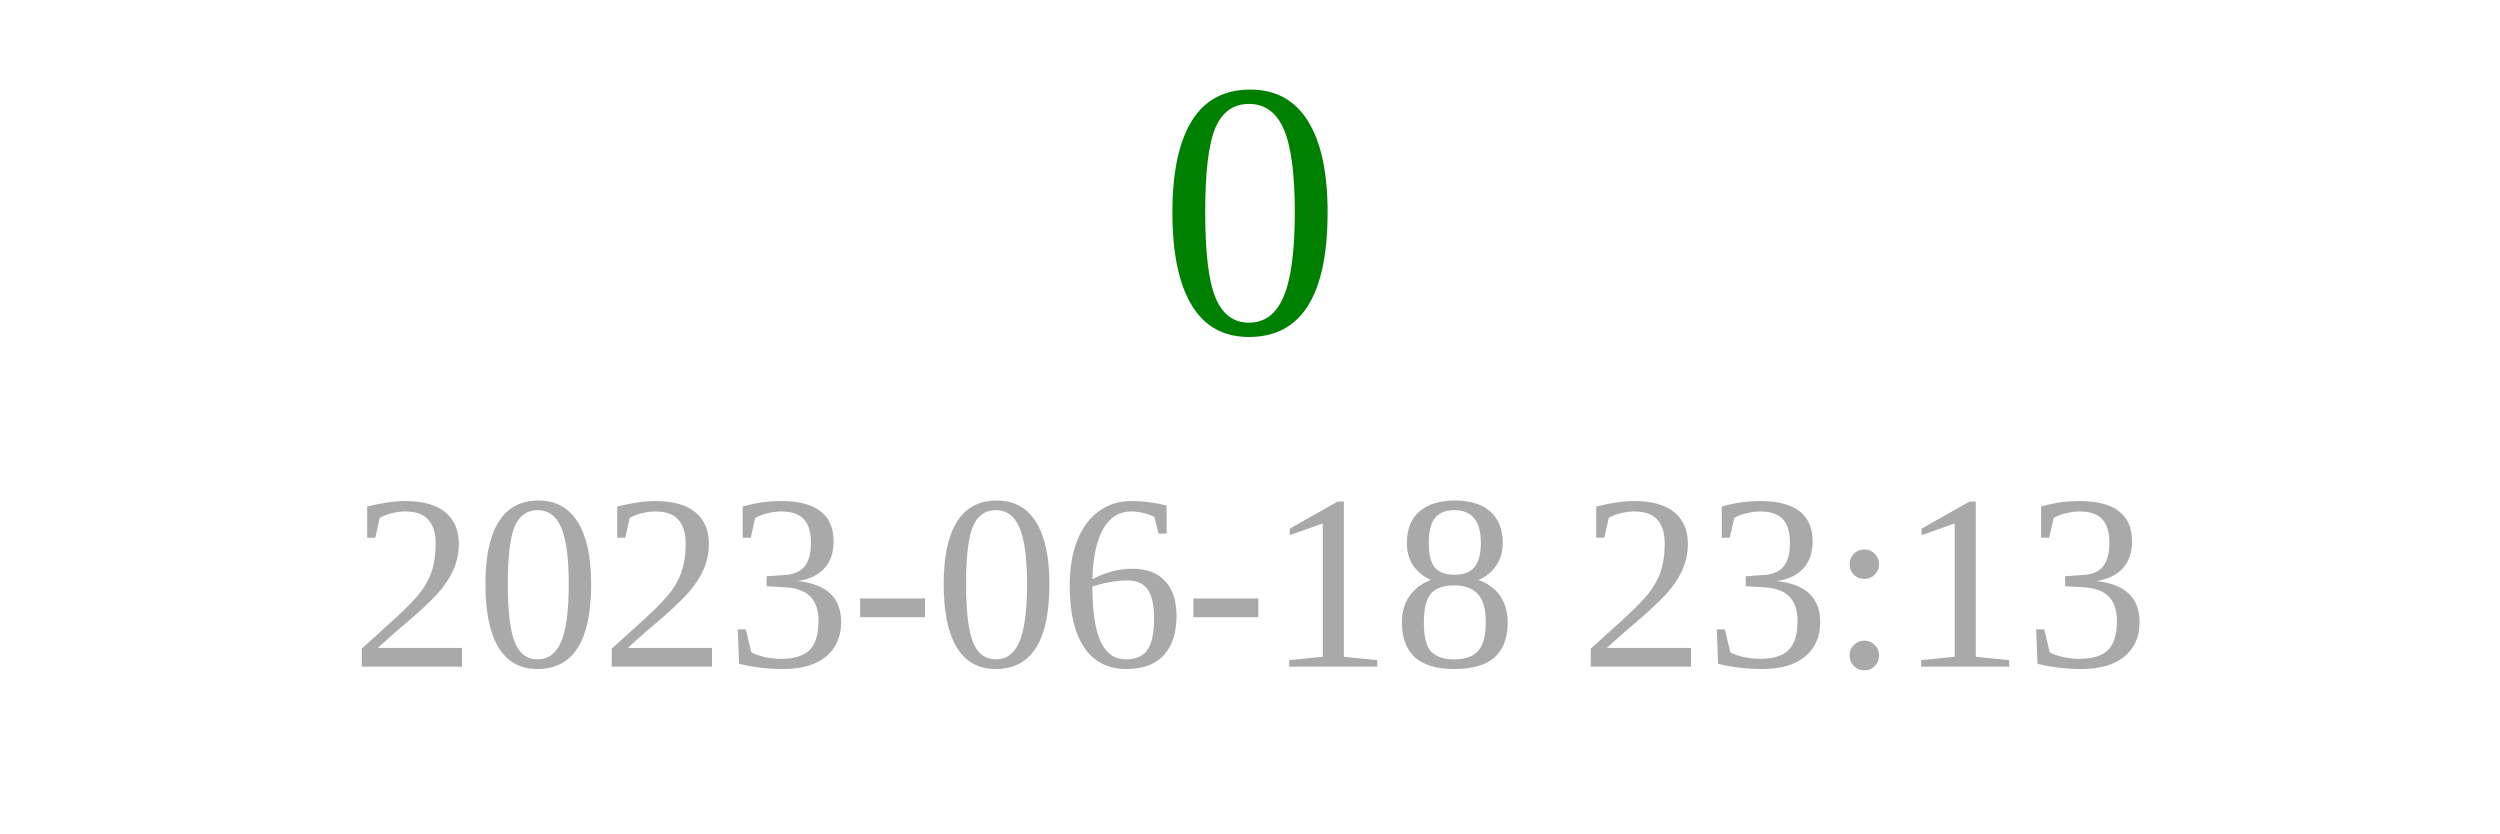
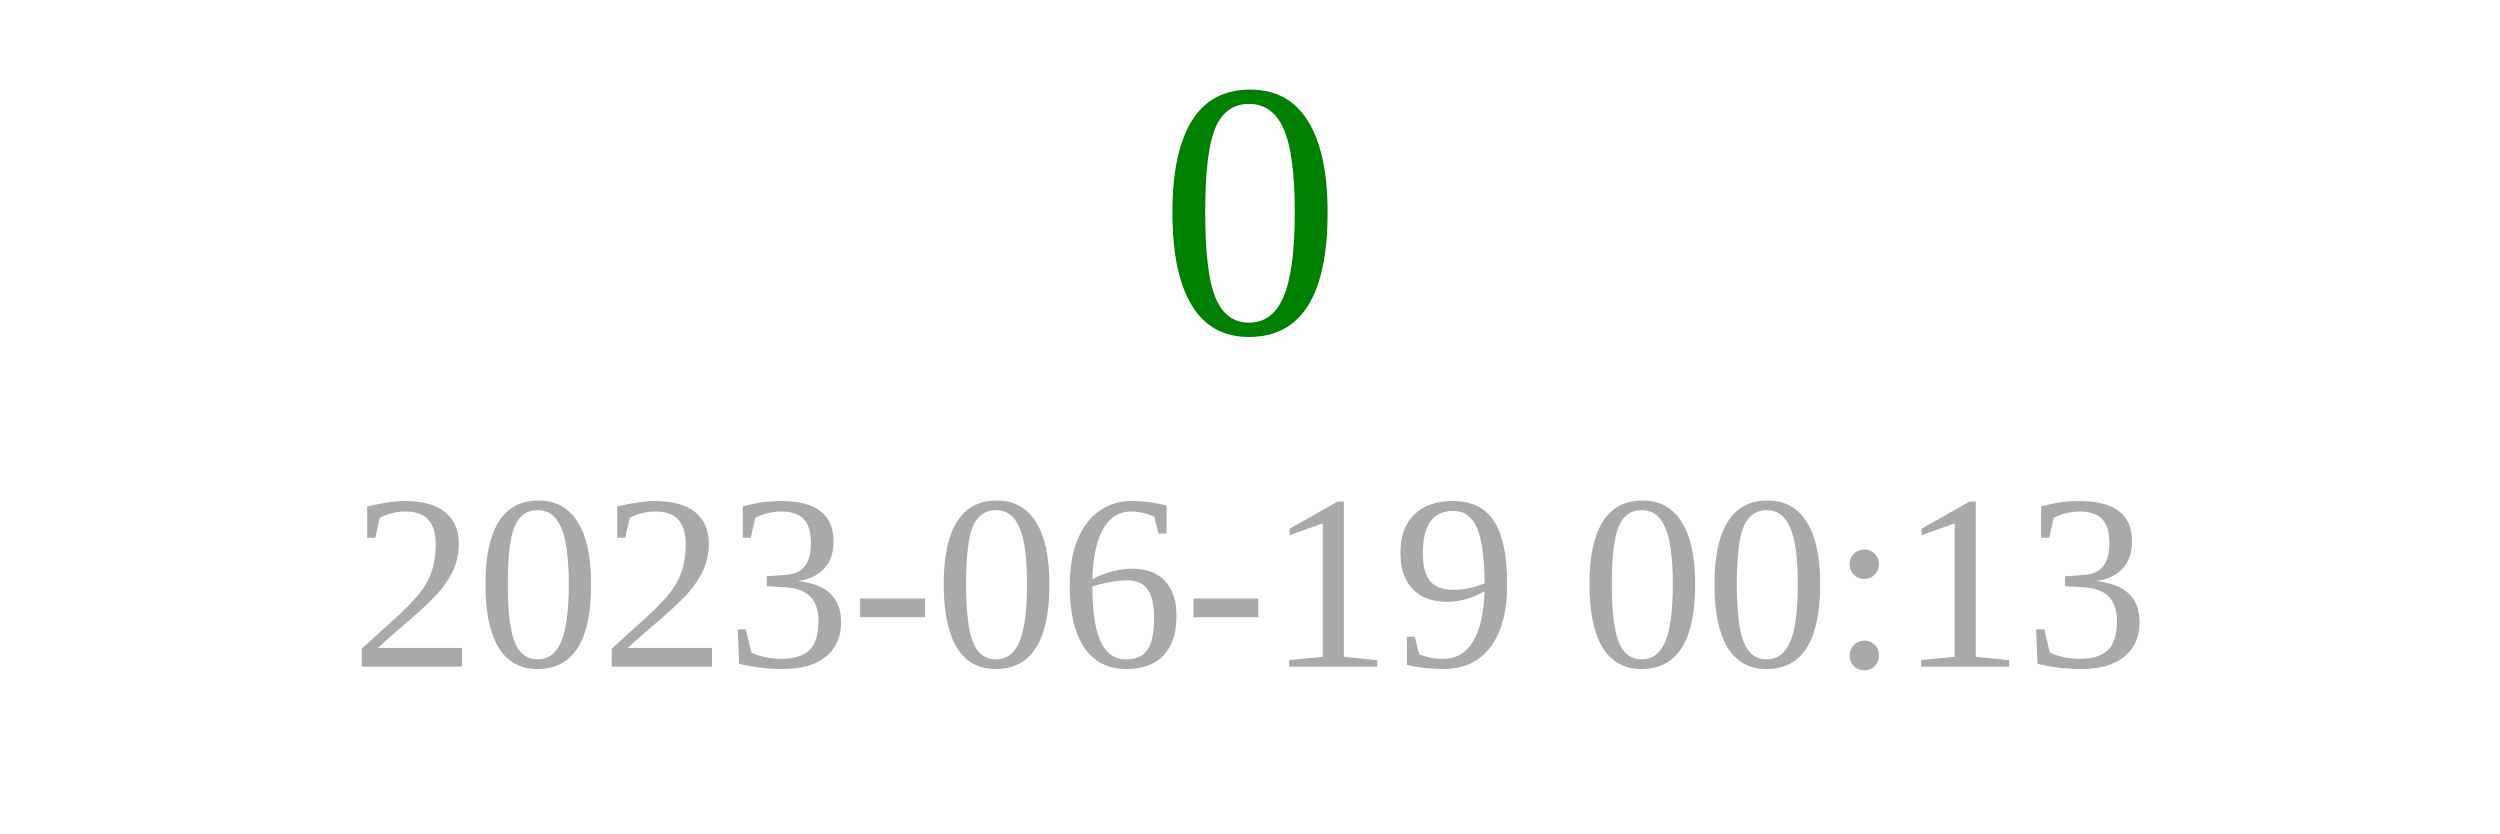
<svg xmlns="http://www.w3.org/2000/svg" width="150" height="50">
  <text x="75" y="20" font-size="22" fill="green" text-anchor="middle">0</text>
-   <text x="75" y="40" font-size="15" fill="darkgray" text-anchor="middle">2023-06-18 23:13</text>
+   <text x="75" y="40" font-size="15" fill="darkgray" text-anchor="middle">2023-06-19 00:13</text>
</svg>
